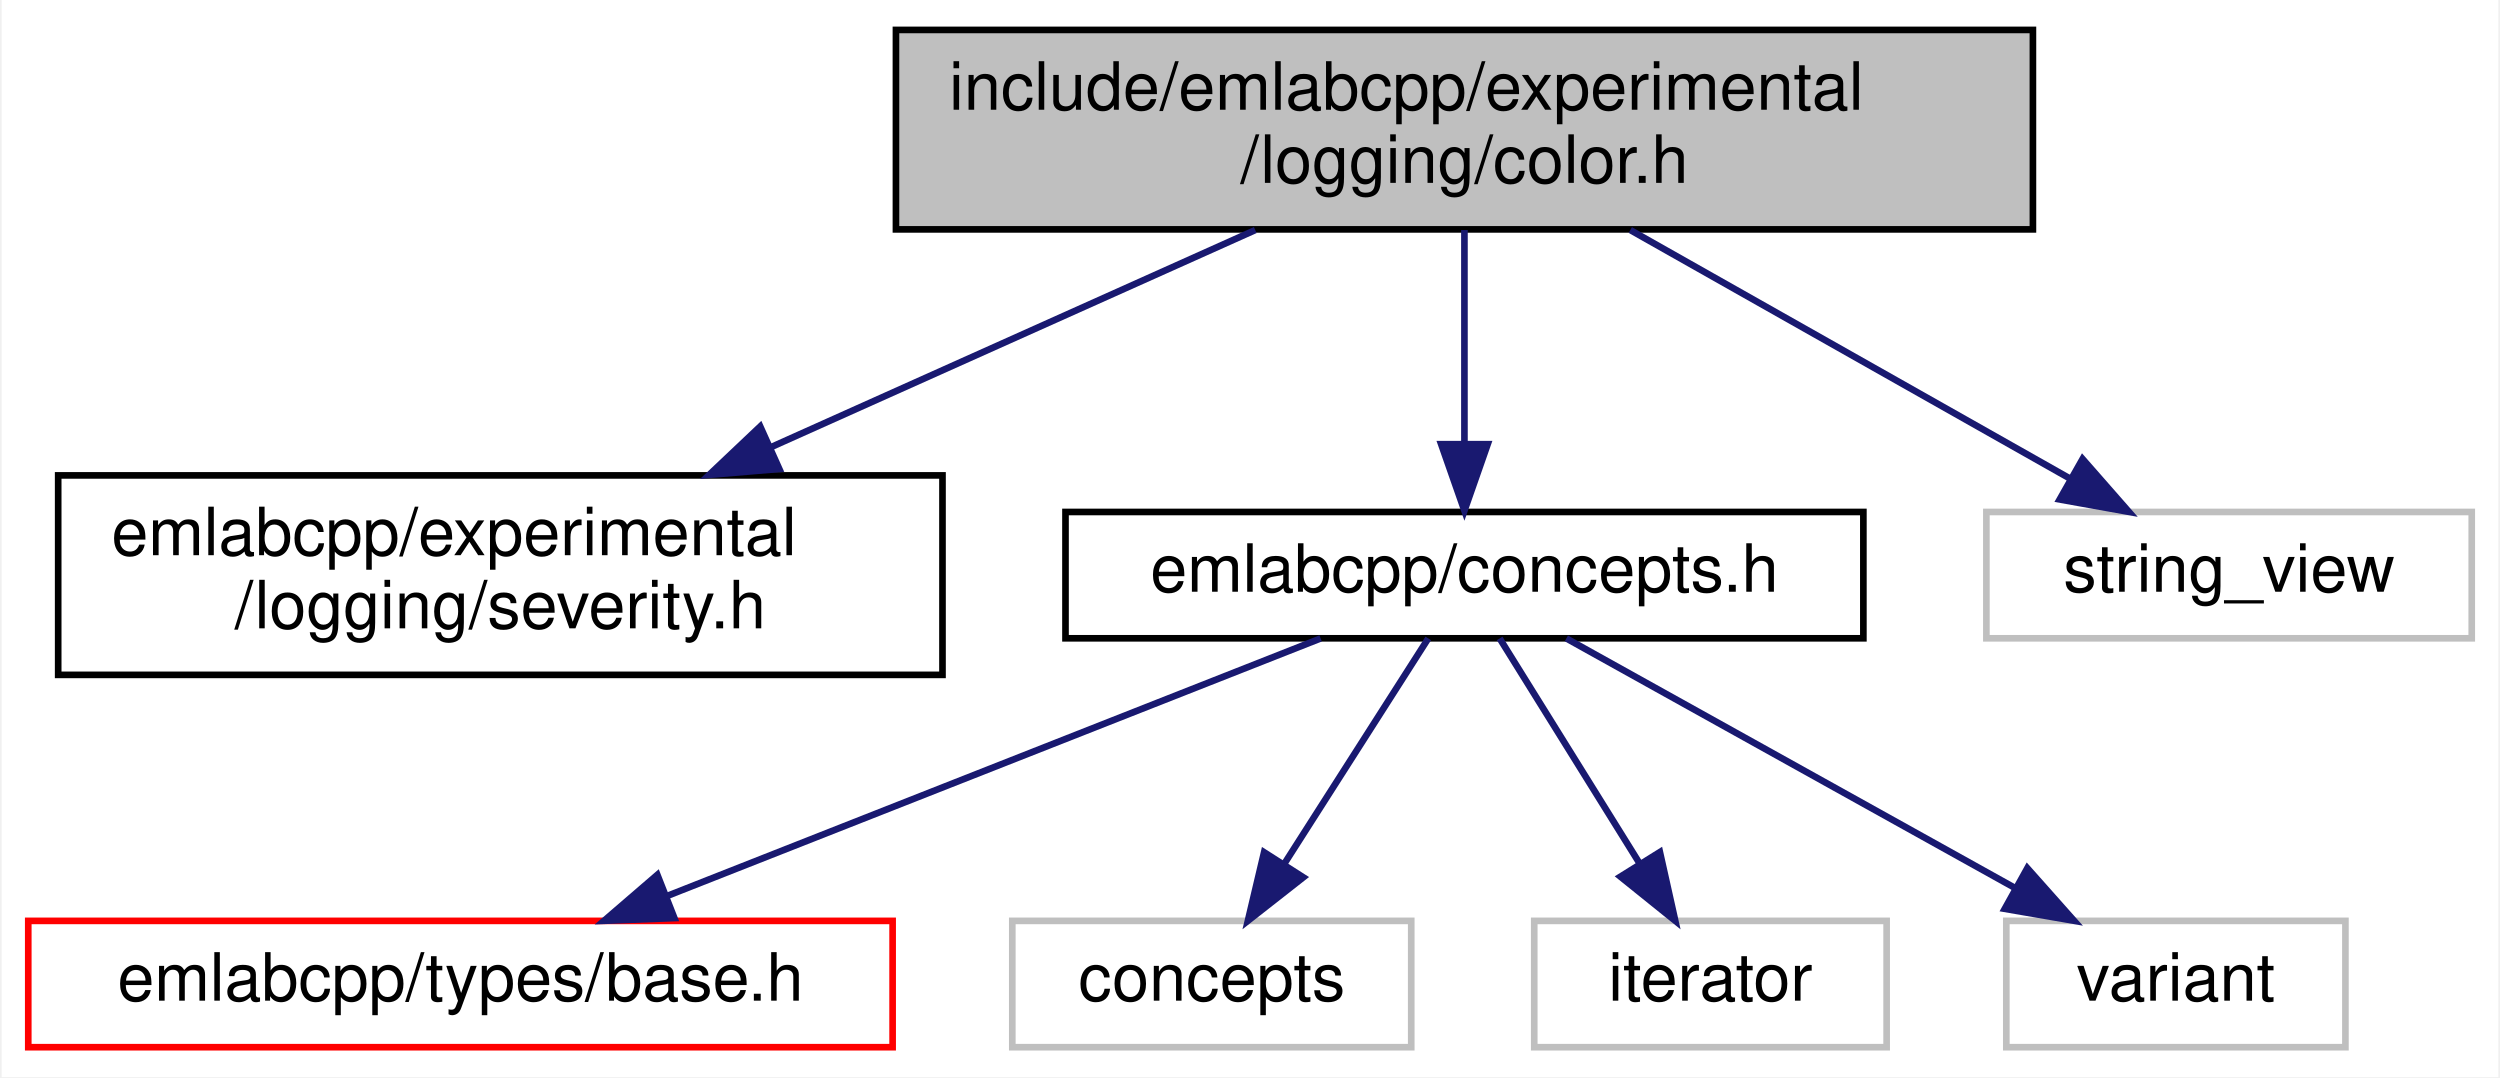
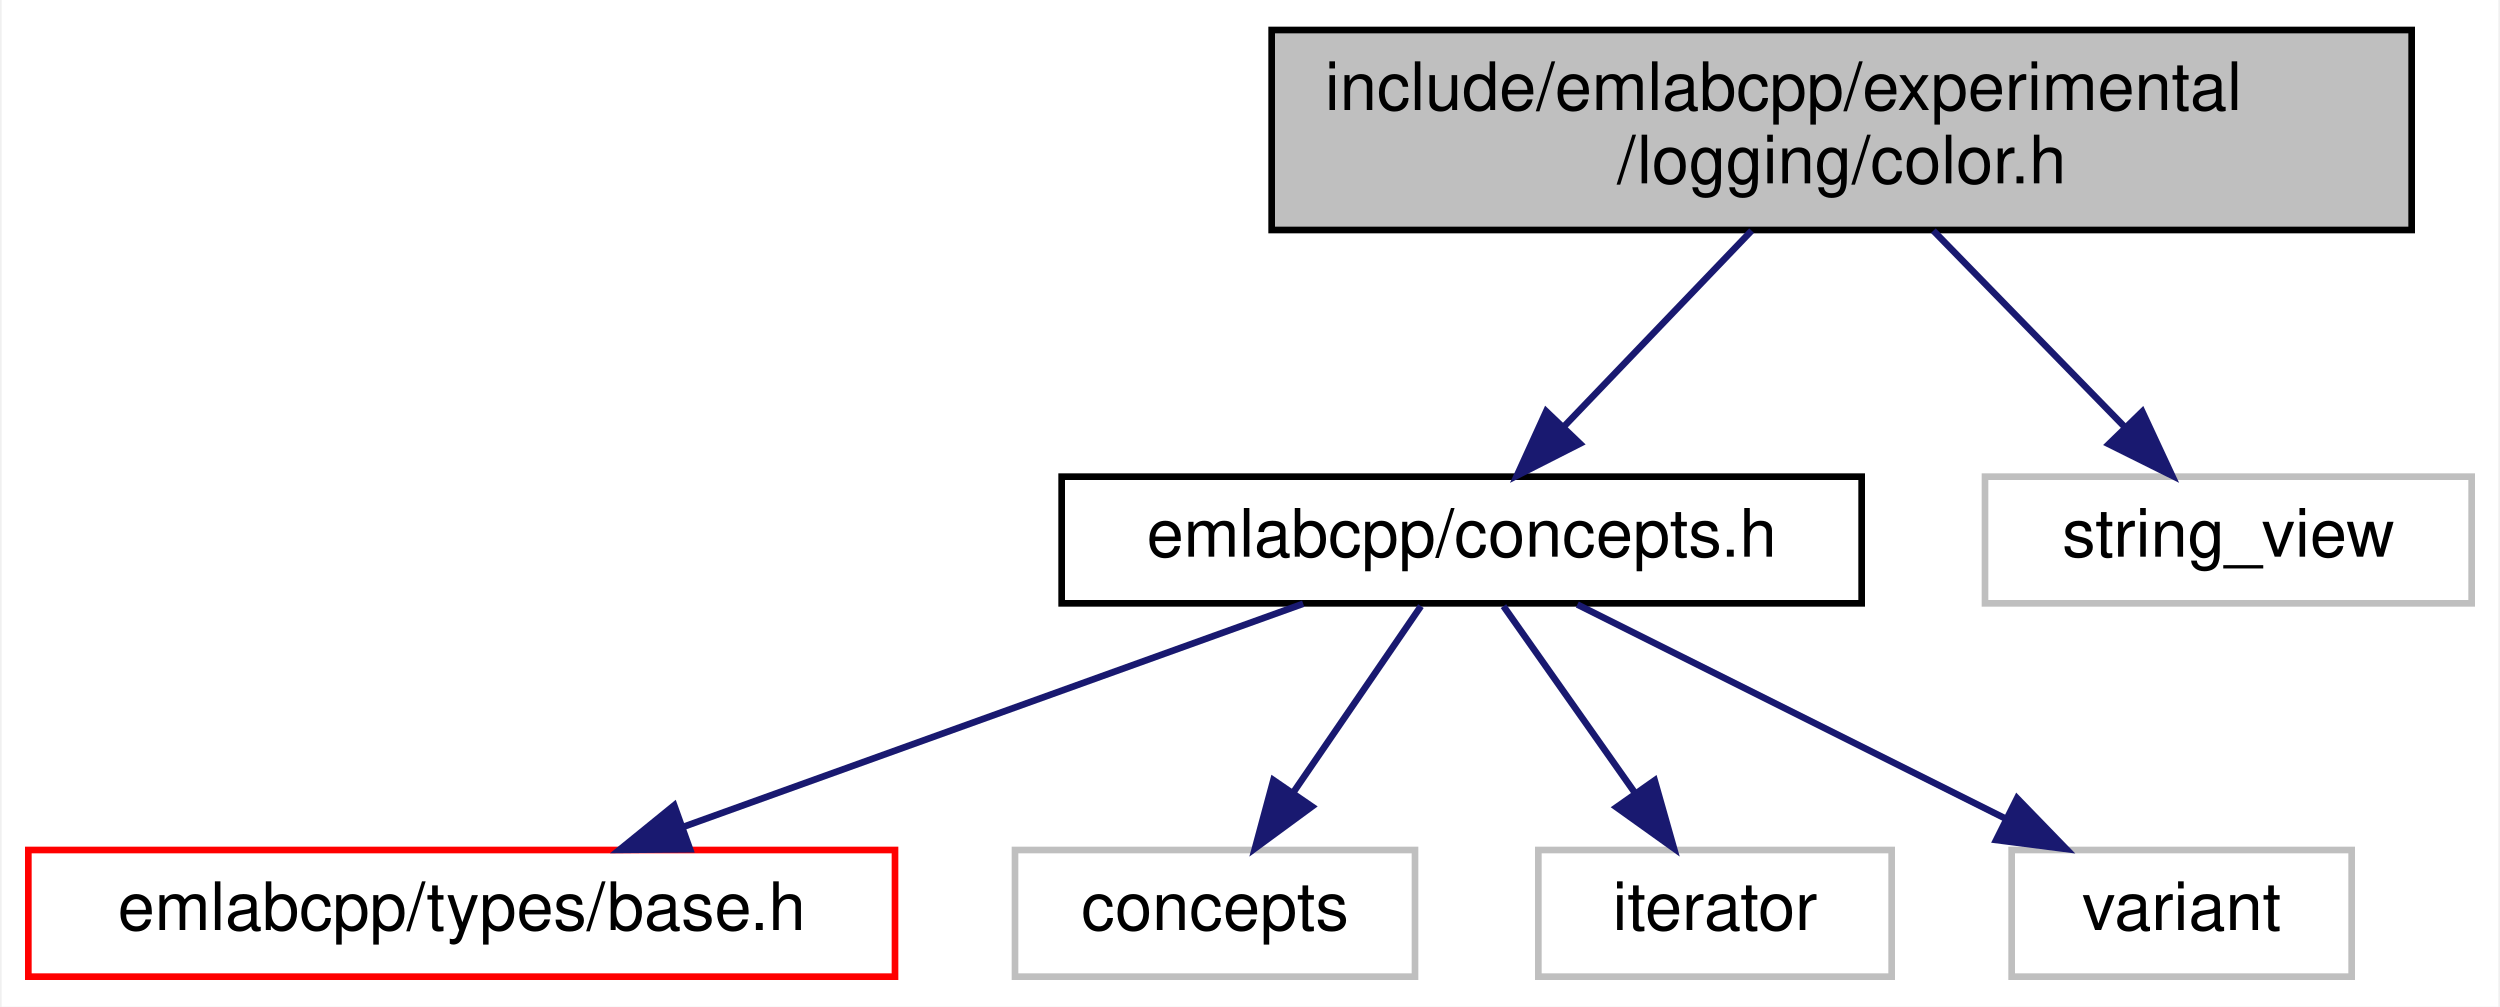
- <svg xmlns="http://www.w3.org/2000/svg" xmlns:xlink="http://www.w3.org/1999/xlink" width="376pt" height="162pt" viewBox="0.00 0.00 375.50 162.00">
-   <g id="graph0" class="graph" transform="scale(1 1) rotate(0) translate(4 158)">
-     <polygon fill="white" stroke="transparent" points="-4,4 -4,-158 371.5,-158 371.5,4 -4,4" />
+ <svg xmlns="http://www.w3.org/2000/svg" xmlns:xlink="http://www.w3.org/1999/xlink" width="375pt" height="151pt" viewBox="0.00 0.00 374.50 151.00">
+   <g id="graph0" class="graph" transform="scale(1 1) rotate(0) translate(4 147)">
+     <polygon fill="white" stroke="transparent" points="-4,4 -4,-147 370.5,-147 370.5,4 -4,4" />
    <g id="node1" class="node">
      <g id="a_node1">
        <a xlink:title=" ">
-           <polygon fill="#bfbfbf" stroke="black" points="130.5,-123.5 130.5,-153.5 301.5,-153.5 301.5,-123.5 130.5,-123.5" />
-           <text text-anchor="start" x="138.5" y="-141.5" font-family="Helvetica,sans-Serif" font-size="10.00">include/emlabcpp/experimental</text>
-           <text text-anchor="middle" x="216" y="-130.5" font-family="Helvetica,sans-Serif" font-size="10.00">/logging/color.h</text>
+           <polygon fill="#bfbfbf" stroke="black" points="186.5,-112.5 186.5,-142.5 357.5,-142.5 357.5,-112.5 186.5,-112.5" />
+           <text text-anchor="start" x="194.5" y="-130.5" font-family="Helvetica,sans-Serif" font-size="10.00">include/emlabcpp/experimental</text>
+           <text text-anchor="middle" x="272" y="-119.5" font-family="Helvetica,sans-Serif" font-size="10.00">/logging/color.h</text>
        </a>
      </g>
    </g>
    <g id="node2" class="node">
      <g id="a_node2">
-         <a xlink:href="severity_8h.html" target="_top" xlink:title=" ">
-           <polygon fill="white" stroke="black" points="4.5,-56.5 4.5,-86.5 137.5,-86.5 137.5,-56.5 4.5,-56.5" />
-           <text text-anchor="start" x="12.5" y="-74.5" font-family="Helvetica,sans-Serif" font-size="10.00">emlabcpp/experimental</text>
-           <text text-anchor="middle" x="71" y="-63.5" font-family="Helvetica,sans-Serif" font-size="10.00">/logging/severity.h</text>
+         <a xlink:href="concepts_8h.html" target="_top" xlink:title=" ">
+           <polygon fill="white" stroke="black" points="155,-56.5 155,-75.5 275,-75.5 275,-56.5 155,-56.5" />
+           <text text-anchor="middle" x="215" y="-63.5" font-family="Helvetica,sans-Serif" font-size="10.00">emlabcpp/concepts.h</text>
        </a>
      </g>
    </g>
    <g id="edge1" class="edge">
-       <path fill="none" stroke="midnightblue" d="M184.54,-123.4C163.16,-113.81 134.69,-101.05 111.6,-90.7" />
-       <polygon fill="midnightblue" stroke="midnightblue" points="112.96,-87.47 102.4,-86.58 110.09,-93.86 112.96,-87.47" />
+       <path fill="none" stroke="midnightblue" d="M258.49,-112.4C250.04,-103.58 239.12,-92.18 230.34,-83.02" />
+       <polygon fill="midnightblue" stroke="midnightblue" points="232.74,-80.46 223.29,-75.66 227.68,-85.3 232.74,-80.46" />
+     </g>
+     <g id="node7" class="node">
+       <g id="a_node7">
+         <a xlink:title=" ">
+           <polygon fill="white" stroke="#bfbfbf" points="293.5,-56.5 293.5,-75.5 366.5,-75.5 366.5,-56.5 293.5,-56.5" />
+           <text text-anchor="middle" x="330" y="-63.5" font-family="Helvetica,sans-Serif" font-size="10.00">string_view</text>
+         </a>
+       </g>
+     </g>
+     <g id="edge6" class="edge">
+       <path fill="none" stroke="midnightblue" d="M285.75,-112.4C294.35,-103.58 305.45,-92.18 314.39,-83.02" />
+       <polygon fill="midnightblue" stroke="midnightblue" points="317.09,-85.26 321.56,-75.66 312.07,-80.38 317.09,-85.26" />
    </g>
    <g id="node3" class="node">
      <g id="a_node3">
-         <a xlink:href="concepts_8h.html" target="_top" xlink:title=" ">
-           <polygon fill="white" stroke="black" points="156,-62 156,-81 276,-81 276,-62 156,-62" />
-           <text text-anchor="middle" x="216" y="-69" font-family="Helvetica,sans-Serif" font-size="10.00">emlabcpp/concepts.h</text>
-         </a>
-       </g>
-     </g>
-     <g id="edge2" class="edge">
-       <path fill="none" stroke="midnightblue" d="M216,-123.4C216,-114.06 216,-101.71 216,-91.52" />
-       <polygon fill="midnightblue" stroke="midnightblue" points="219.5,-91.19 216,-81.19 212.5,-91.19 219.5,-91.19" />
-     </g>
-     <g id="node8" class="node">
-       <g id="a_node8">
-         <a xlink:title=" ">
-           <polygon fill="white" stroke="#bfbfbf" points="294.5,-62 294.5,-81 367.5,-81 367.5,-62 294.5,-62" />
-           <text text-anchor="middle" x="331" y="-69" font-family="Helvetica,sans-Serif" font-size="10.00">string_view</text>
-         </a>
-       </g>
-     </g>
-     <g id="edge7" class="edge">
-       <path fill="none" stroke="midnightblue" d="M240.95,-123.4C260.6,-112.29 287.79,-96.92 307.15,-85.98" />
-       <polygon fill="midnightblue" stroke="midnightblue" points="308.97,-88.97 315.95,-81.01 305.52,-82.88 308.97,-88.97" />
-     </g>
-     <g id="node4" class="node">
-       <g id="a_node4">
        <a xlink:href="types_2base_8h.html" target="_top" xlink:title=" ">
          <polygon fill="white" stroke="red" points="0,-0.5 0,-19.5 130,-19.5 130,-0.5 0,-0.5" />
          <text text-anchor="middle" x="65" y="-7.5" font-family="Helvetica,sans-Serif" font-size="10.00">emlabcpp/types/base.h</text>
        </a>
      </g>
    </g>
-     <g id="edge3" class="edge">
-       <path fill="none" stroke="midnightblue" d="M194.37,-61.98C168.58,-51.81 125.29,-34.76 95.96,-23.2" />
-       <polygon fill="midnightblue" stroke="midnightblue" points="97.18,-19.92 86.59,-19.51 94.62,-26.43 97.18,-19.92" />
+     <g id="edge2" class="edge">
+       <path fill="none" stroke="midnightblue" d="M191.23,-56.44C166.11,-47.4 126.29,-33.06 98.1,-22.92" />
+       <polygon fill="midnightblue" stroke="midnightblue" points="99.25,-19.61 88.66,-19.52 96.88,-26.2 99.25,-19.61" />
    </g>
-     <g id="node5" class="node">
-       <g id="a_node5">
+     <g id="node4" class="node">
+       <g id="a_node4">
        <a xlink:title=" ">
          <polygon fill="white" stroke="#bfbfbf" points="148,-0.5 148,-19.5 208,-19.5 208,-0.5 148,-0.5" />
          <text text-anchor="middle" x="178" y="-7.5" font-family="Helvetica,sans-Serif" font-size="10.00">concepts</text>
        </a>
      </g>
    </g>
-     <g id="edge4" class="edge">
-       <path fill="none" stroke="midnightblue" d="M210.56,-61.98C204.91,-53.14 195.94,-39.09 188.84,-27.98" />
-       <polygon fill="midnightblue" stroke="midnightblue" points="191.77,-26.05 183.43,-19.51 185.87,-29.82 191.77,-26.05" />
+     <g id="edge3" class="edge">
+       <path fill="none" stroke="midnightblue" d="M208.89,-56.08C203.72,-48.53 196.15,-37.49 189.81,-28.23" />
+       <polygon fill="midnightblue" stroke="midnightblue" points="192.54,-26.02 184,-19.75 186.76,-29.98 192.54,-26.02" />
    </g>
-     <g id="node6" class="node">
-       <g id="a_node6">
+     <g id="node5" class="node">
+       <g id="a_node5">
        <a xlink:title=" ">
          <polygon fill="white" stroke="#bfbfbf" points="226.5,-0.5 226.5,-19.5 279.5,-19.5 279.5,-0.5 226.5,-0.5" />
          <text text-anchor="middle" x="253" y="-7.5" font-family="Helvetica,sans-Serif" font-size="10.00">iterator</text>
        </a>
      </g>
    </g>
-     <g id="edge5" class="edge">
-       <path fill="none" stroke="midnightblue" d="M221.3,-61.98C226.74,-53.23 235.36,-39.37 242.24,-28.31" />
-       <polygon fill="midnightblue" stroke="midnightblue" points="245.4,-29.85 247.71,-19.51 239.46,-26.15 245.4,-29.85" />
+     <g id="edge4" class="edge">
+       <path fill="none" stroke="midnightblue" d="M221.27,-56.08C226.64,-48.46 234.52,-37.26 241.08,-27.94" />
+       <polygon fill="midnightblue" stroke="midnightblue" points="243.95,-29.94 246.84,-19.75 238.22,-25.91 243.95,-29.94" />
    </g>
-     <g id="node7" class="node">
-       <g id="a_node7">
+     <g id="node6" class="node">
+       <g id="a_node6">
        <a xlink:title=" ">
          <polygon fill="white" stroke="#bfbfbf" points="297.5,-0.5 297.5,-19.5 348.5,-19.5 348.5,-0.5 297.5,-0.5" />
          <text text-anchor="middle" x="323" y="-7.5" font-family="Helvetica,sans-Serif" font-size="10.00">variant</text>
        </a>
      </g>
    </g>
-     <g id="edge6" class="edge">
-       <path fill="none" stroke="midnightblue" d="M231.33,-61.98C248.97,-52.17 278.16,-35.93 298.86,-24.42" />
-       <polygon fill="midnightblue" stroke="midnightblue" points="300.66,-27.43 307.7,-19.51 297.26,-21.31 300.66,-27.43" />
+     <g id="edge5" class="edge">
+       <path fill="none" stroke="midnightblue" d="M232.35,-56.32C249.67,-47.66 276.52,-34.24 296.5,-24.25" />
+       <polygon fill="midnightblue" stroke="midnightblue" points="298.31,-27.26 305.69,-19.65 295.18,-21 298.31,-27.26" />
    </g>
  </g>
</svg>
